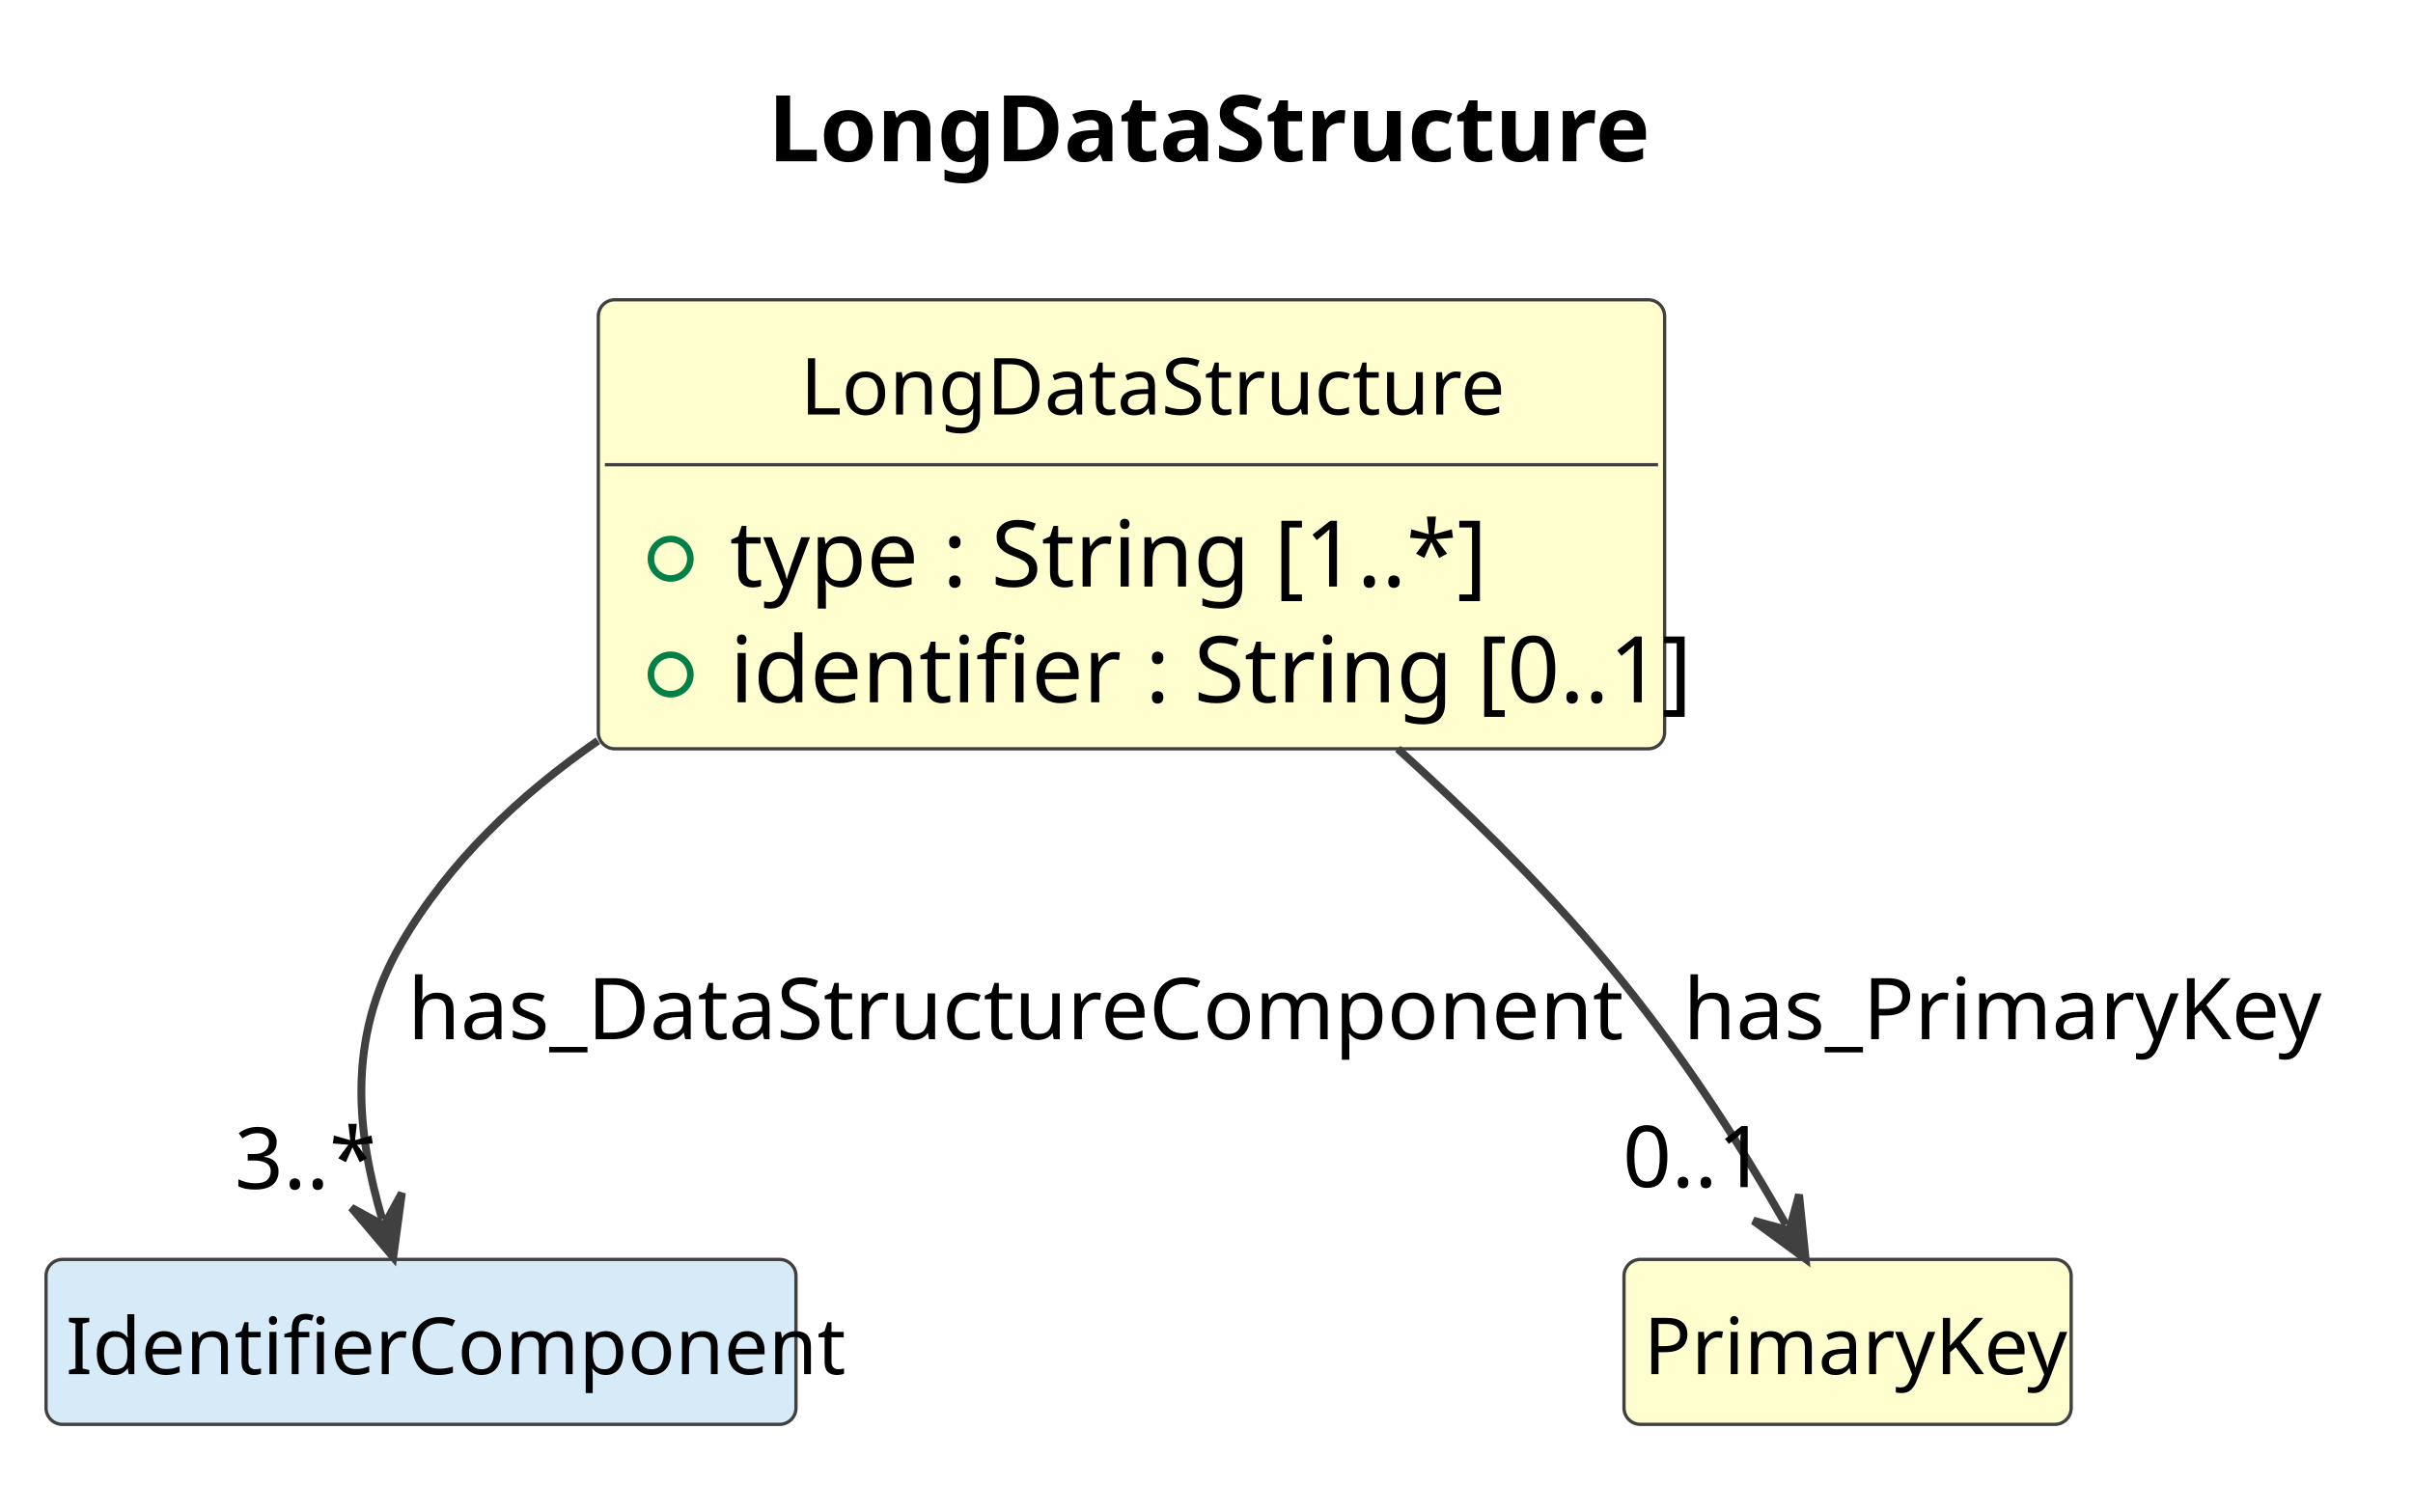
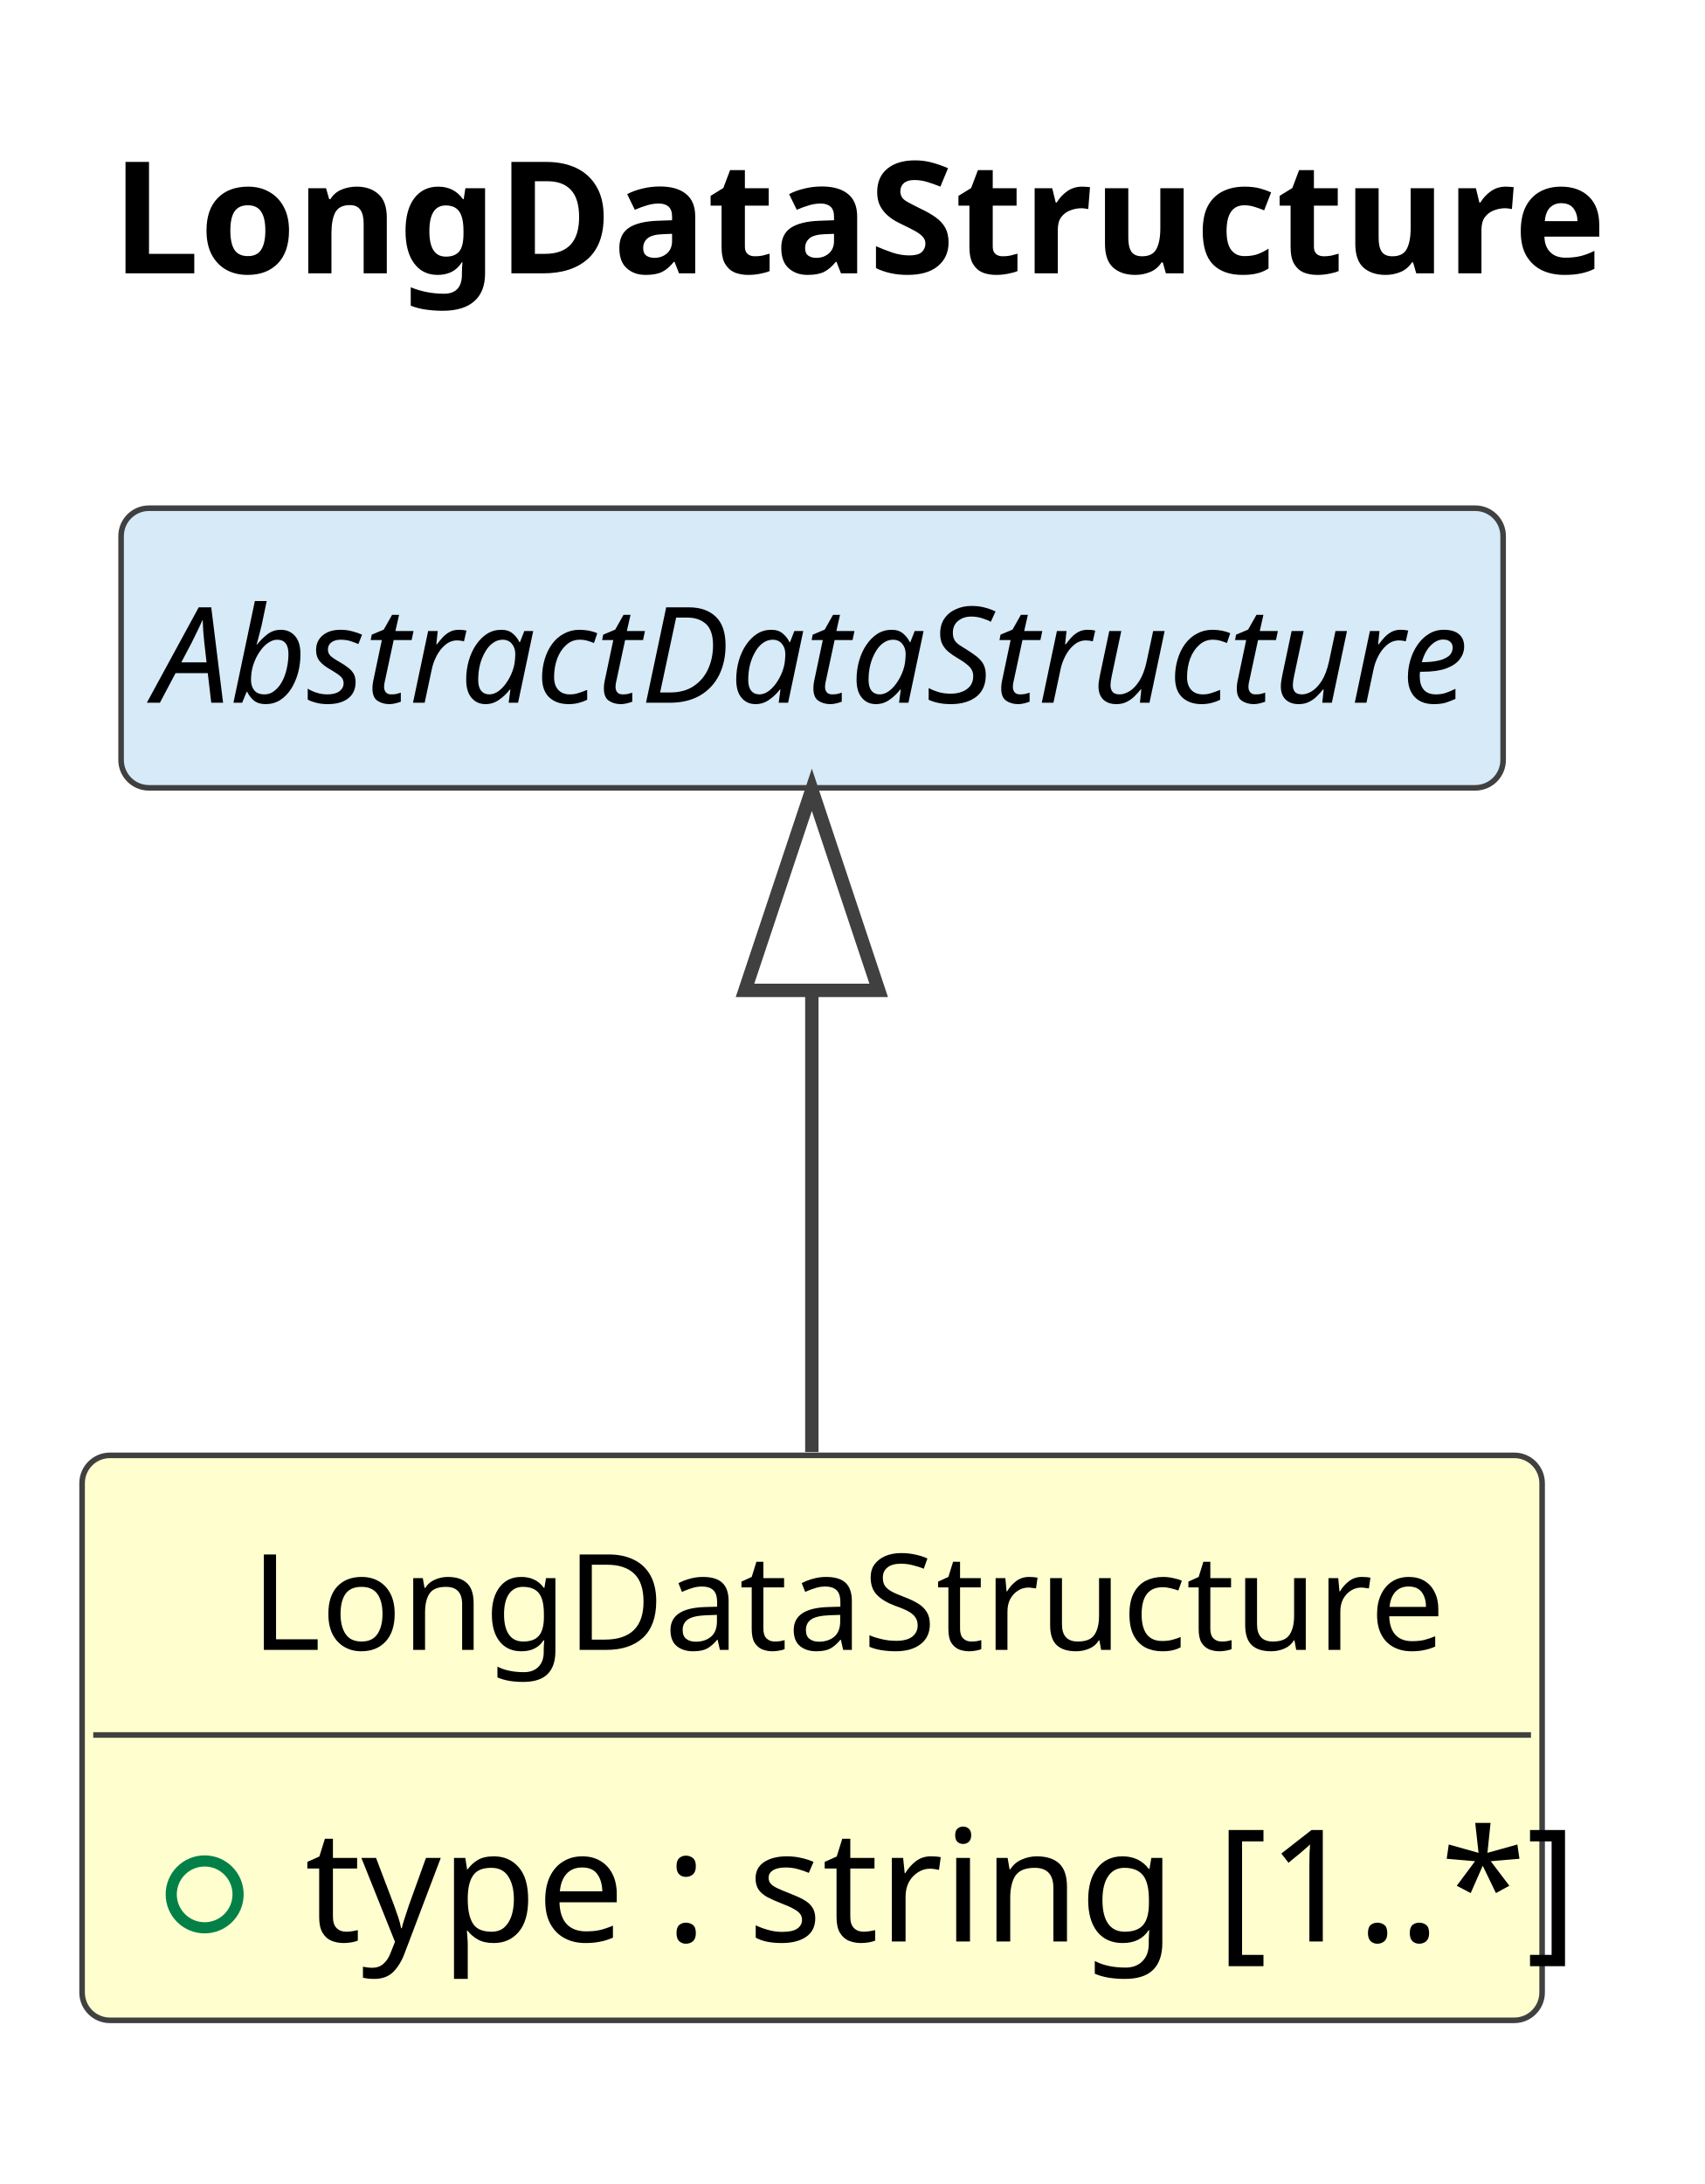
- <svg xmlns="http://www.w3.org/2000/svg" contentStyleType="text/css" data-diagram-type="CLASS" height="230px" preserveAspectRatio="none" style="width:367px;height:230px;background:#FFFFFF;" version="1.1" viewBox="0 0 367 230" width="367px" zoomAndPan="magnify">
+ <svg xmlns="http://www.w3.org/2000/svg" contentStyleType="text/css" data-diagram-type="CLASS" height="196px" preserveAspectRatio="none" style="width:153px;height:196px;background:#FFFFFF;" version="1.1" viewBox="0 0 153 196" width="153px" zoomAndPan="magnify">
  <defs />
  <g>
    <g class="title" data-source-line="1">
-       <text fill="#000000" font-family="sans-serif" font-size="14" font-weight="700" lengthAdjust="spacing" textLength="126.786" x="116.79" y="24.533">LongDataStructure</text>
+       <text fill="#000000" font-family="sans-serif" font-size="14" font-weight="700" lengthAdjust="spacing" textLength="126.786" x="10" y="24.533">LongDataStructure</text>
    </g>
    <g class="entity" data-qualified-name="LongDataStructure" data-source-line="12" id="ent0002">
-       <rect fill="#FEFECE" height="68.312" rx="2.5" ry="2.5" style="stroke:#404040;stroke-width:0.5;" width="162.179" x="91" y="45.609" />
-       <text fill="#000000" font-family="sans-serif" font-size="12" lengthAdjust="spacing" textLength="100.728" x="121.725" y="63.066">LongDataStructure</text>
-       <line style="stroke:#404040;stroke-width:0.5;" x1="92" x2="252.179" y1="70.703" y2="70.703" />
+       <rect fill="#FEFECE" height="50.703" rx="2.5" ry="2.5" style="stroke:#404040;stroke-width:0.5;" width="131.048" x="7.369" y="130.609" />
+       <text fill="#000000" font-family="sans-serif" font-size="12" lengthAdjust="spacing" textLength="100.728" x="22.529" y="148.066">LongDataStructure</text>
+       <line style="stroke:#404040;stroke-width:0.5;" x1="8.369" x2="137.417" y1="155.703" y2="155.703" />
      <g data-visibility-modifier="PUBLIC_FIELD">
-         <ellipse cx="102" cy="85.008" fill="none" rx="3" ry="3" style="stroke:#038048;stroke-width:1;" />
+         <ellipse cx="18.369" cy="170.008" fill="none" rx="3" ry="3" style="stroke:#038048;stroke-width:1;" />
      </g>
-       <text fill="#000000" font-family="sans-serif" font-size="14" lengthAdjust="spacing" textLength="107.386" x="111" y="89.236">type : String [1..*]</text>
-       <g data-visibility-modifier="PUBLIC_FIELD">
-         <ellipse cx="102" cy="102.617" fill="none" rx="3" ry="3" style="stroke:#038048;stroke-width:1;" />
-       </g>
-       <text fill="#000000" font-family="sans-serif" font-size="14" lengthAdjust="spacing" textLength="136.179" x="111" y="106.846">identifier : String [0..1]</text>
+       <text fill="#000000" font-family="sans-serif" font-size="14" lengthAdjust="spacing" textLength="105.048" x="27.369" y="174.236">type : string [1..*]</text>
    </g>
-     <g class="entity" data-qualified-name="IdentifierComponent" data-source-line="17" id="ent0003">
-       <rect fill="#D6EAF8" height="25.094" rx="2.5" ry="2.5" style="stroke:#404040;stroke-width:0.5;" width="114.064" x="7" y="191.609" />
-       <text fill="#000000" font-family="sans-serif" font-size="12" lengthAdjust="spacing" textLength="108.064" x="10" y="209.066">IdentifierComponent</text>
+     <g class="entity" data-qualified-name="AbstractDataStructure" data-source-line="15" id="ent0003">
+       <rect fill="#D6EAF8" height="25.094" rx="2.5" ry="2.5" style="stroke:#404040;stroke-width:0.5;" width="124.049" x="10.869" y="45.609" />
+       <text fill="#000000" font-family="sans-serif" font-size="12" font-style="italic" lengthAdjust="spacing" textLength="118.049" x="13.869" y="63.066">AbstractDataStructure</text>
    </g>
-     <g class="entity" data-qualified-name="PrimaryKey" data-source-line="19" id="ent0004">
-       <rect fill="#FEFECE" height="25.094" rx="2.5" ry="2.5" style="stroke:#404040;stroke-width:0.5;" width="68.01" x="247" y="191.609" />
-       <text fill="#000000" font-family="sans-serif" font-size="12" lengthAdjust="spacing" textLength="62.01" x="250" y="209.066">PrimaryKey</text>
-     </g>
-     <g class="link" data-entity-1="ent0002" data-entity-2="ent0003" data-link-type="dependency" data-source-line="21" id="lnk5">
-       <path codeLine="21" d="M90.94,112.699 C78.97,120.979 68.25,131.159 61,143.609 C52.46,158.269 54.418,172.8 58.128,185.5" fill="none" id="LongDataStructure-to-IdentifierComponent" style="stroke:#404040;stroke-width:1.2;" />
-       <polygon fill="#404040" points="59.81,191.259,61.126,181.499,58.408,186.46,53.447,183.742,59.81,191.259" style="stroke:#404040;stroke-width:1.2;" />
-       <text fill="#000000" font-family="sans-serif" font-size="13" lengthAdjust="spacing" textLength="175.602" x="62" y="158.105">has_DataStructureComponent</text>
-       <text fill="#000000" font-family="sans-serif" font-size="13" lengthAdjust="spacing" textLength="19.513" x="35.676" y="180.855">3..*</text>
-     </g>
-     <g class="link" data-entity-1="ent0002" data-entity-2="ent0004" data-link-type="dependency" data-source-line="22" id="lnk6">
-       <path codeLine="22" d="M212.59,113.929 C222.7,123.069 233.16,133.309 242,143.609 C255.19,158.979 264.51,173.872 271.64,186.332" fill="none" id="LongDataStructure-to-PrimaryKey" style="stroke:#404040;stroke-width:1.2;" />
-       <polygon fill="#404040" points="274.62,191.539,273.622,181.741,272.137,187.2,266.678,185.714,274.62,191.539" style="stroke:#404040;stroke-width:1.2;" />
-       <text fill="#000000" font-family="sans-serif" font-size="13" lengthAdjust="spacing" textLength="95.367" x="256" y="158.105">has_PrimaryKey</text>
-       <text fill="#000000" font-family="sans-serif" font-size="13" lengthAdjust="spacing" textLength="21.684" x="246.796" y="180.602">0..1</text>
+     <g class="link" data-entity-1="ent0003" data-entity-2="ent0002" data-link-type="extension" data-source-line="16" id="lnk4">
+       <path codeLine="16" d="M72.869,88.879 C72.869,103.599 72.869,111.189 72.869,130.309" fill="none" id="AbstractDataStructure-backto-LongDataStructure" style="stroke:#404040;stroke-width:1.2;" />
+       <polygon fill="none" points="72.869,70.879,66.869,88.879,78.869,88.879,72.869,70.879" style="stroke:#404040;stroke-width:1.2;" />
    </g>
  </g>
</svg>
